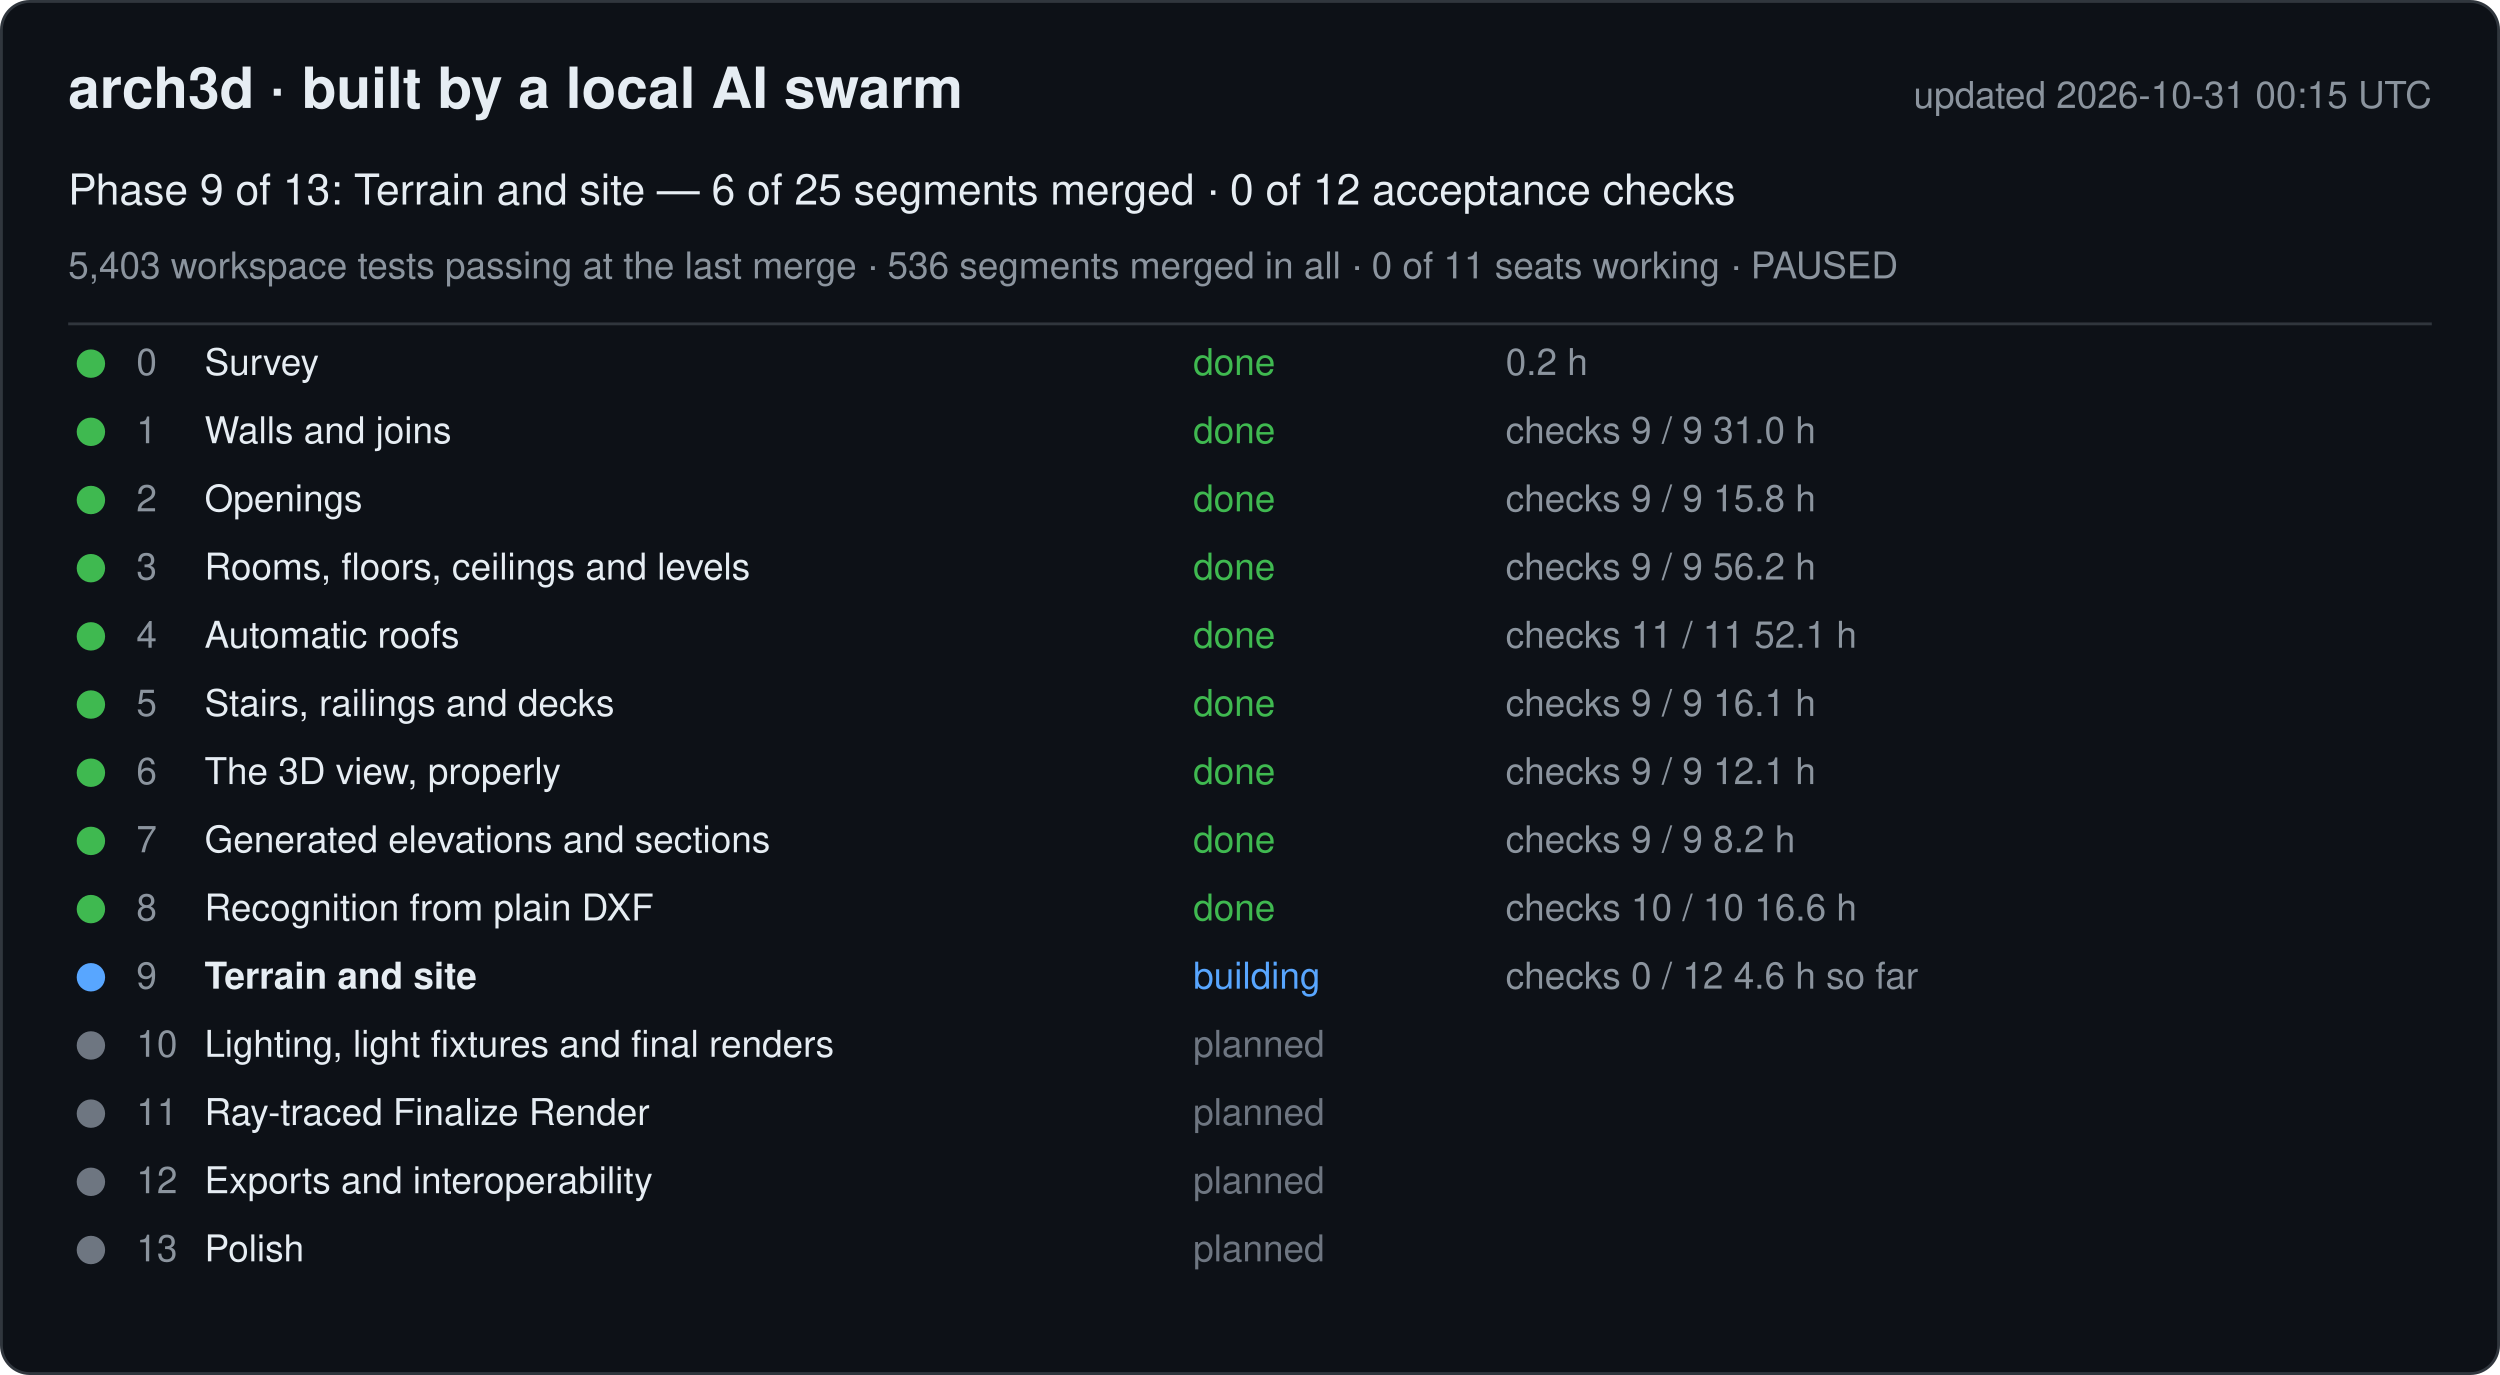
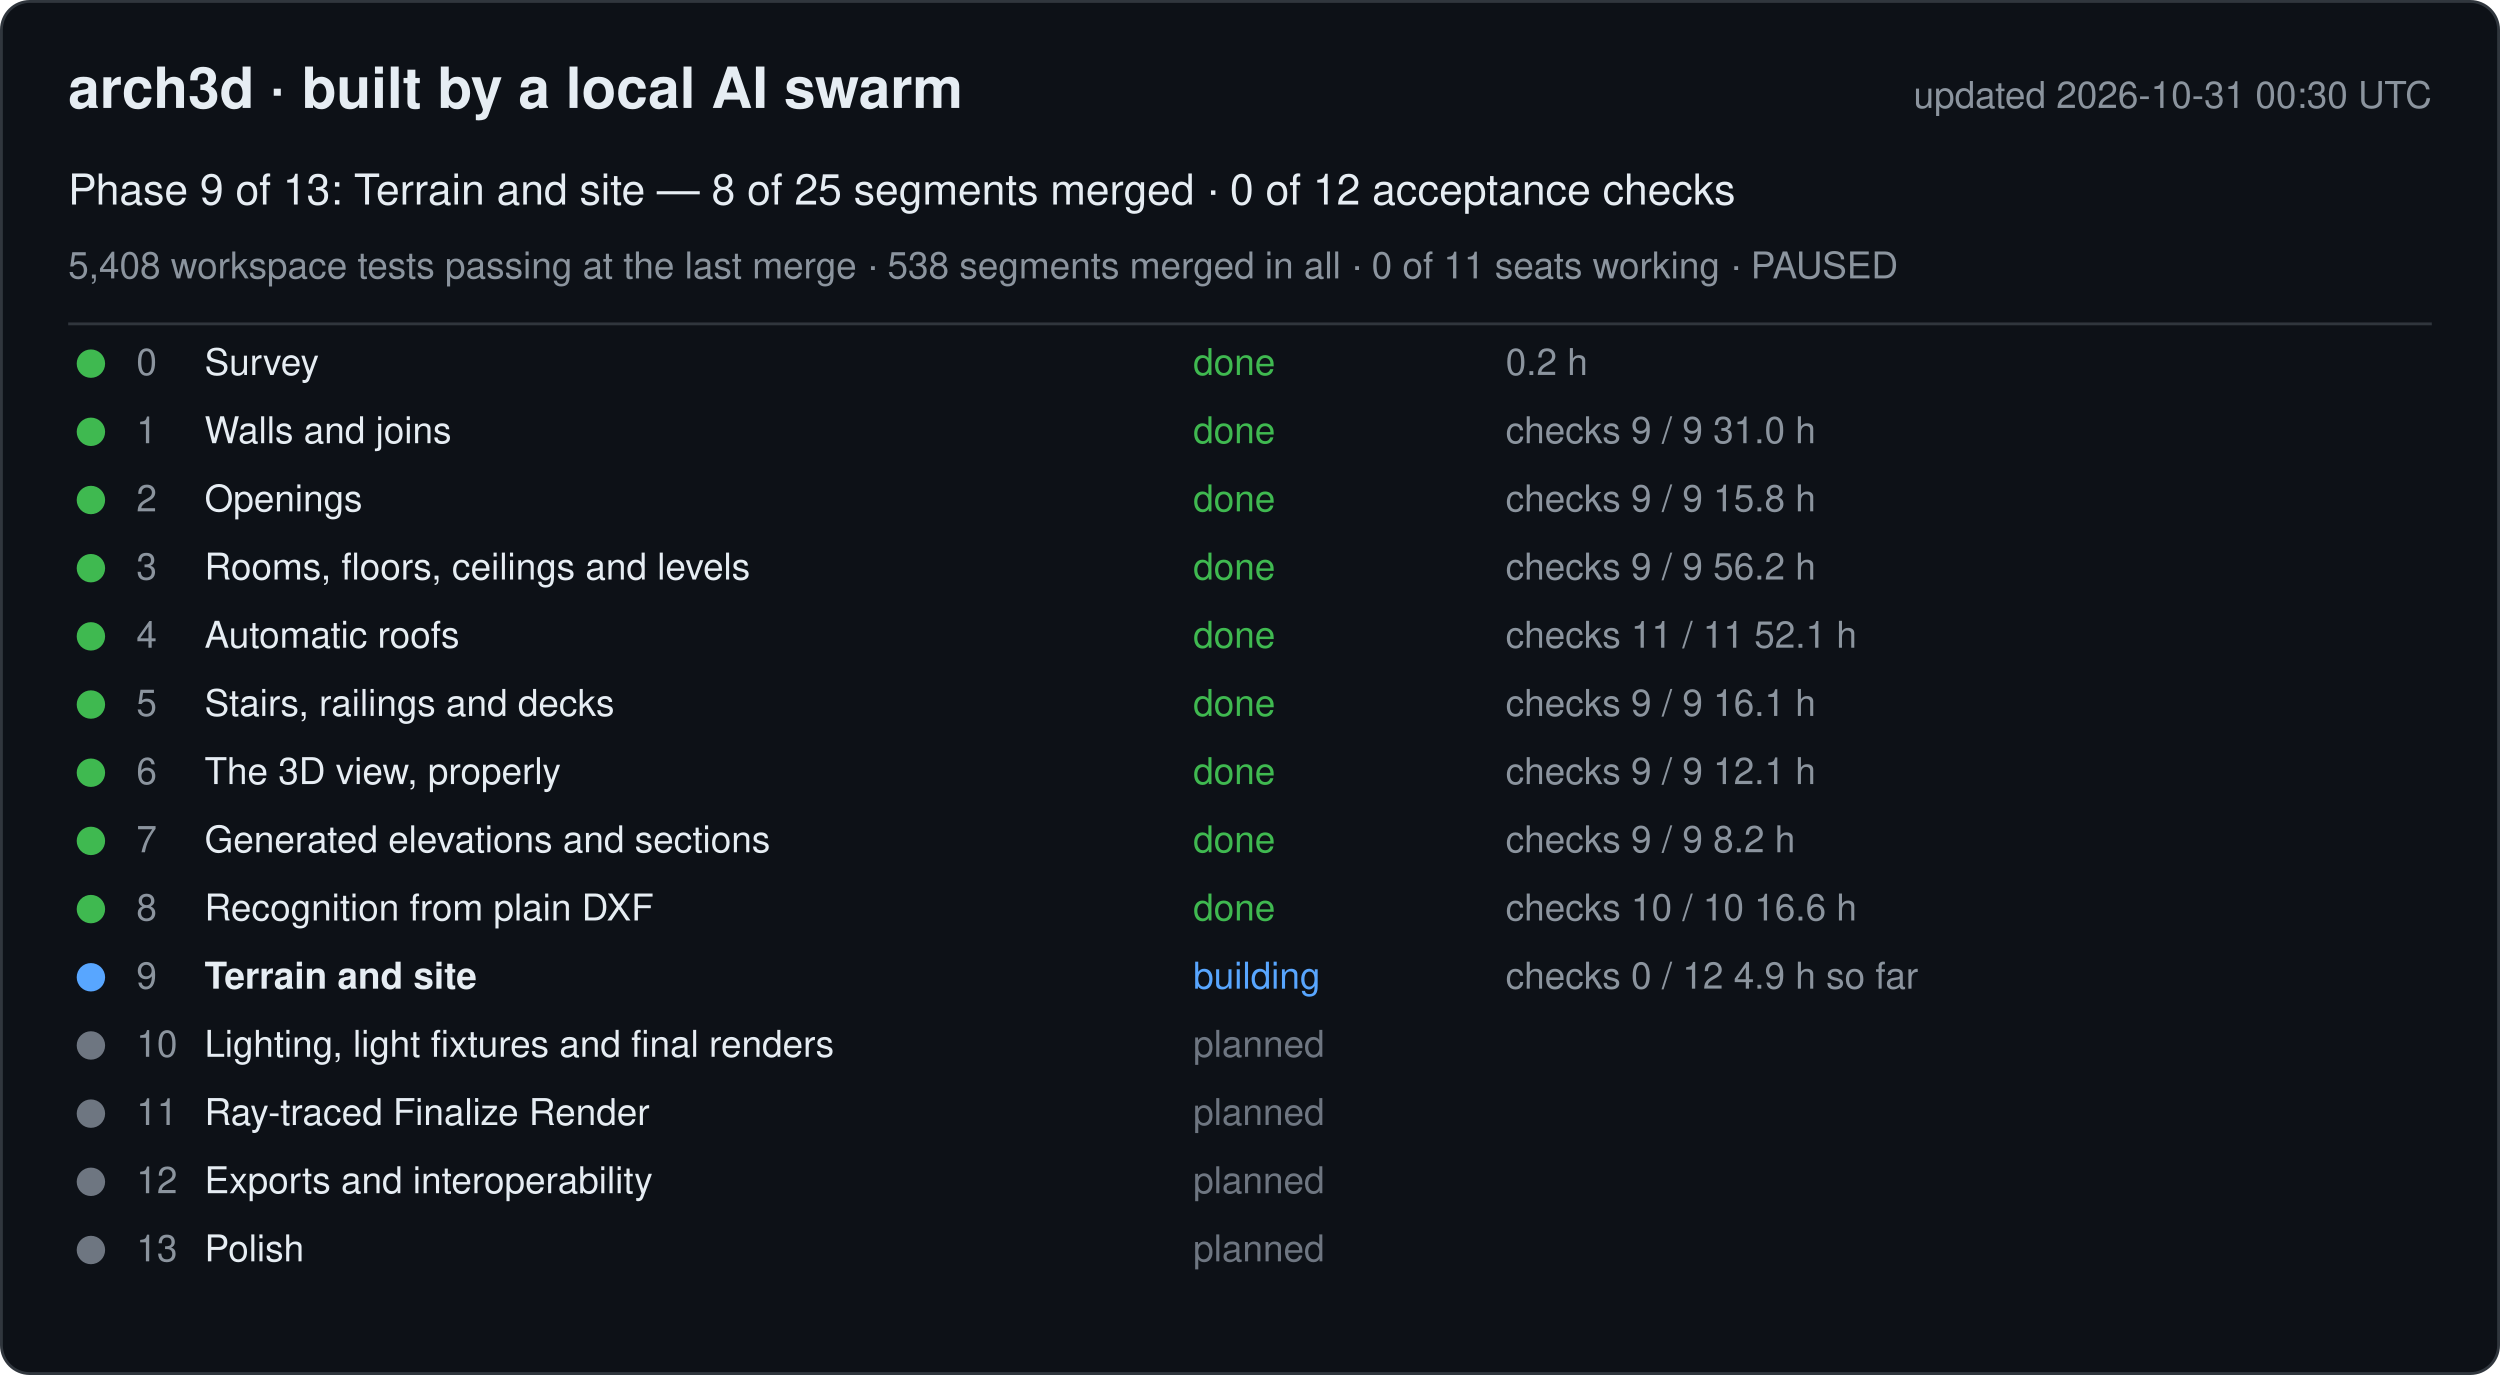
<svg xmlns="http://www.w3.org/2000/svg" width="880" height="484" viewBox="0 0 880 484" font-family="-apple-system, Segoe UI, Helvetica, Arial, sans-serif">
  <rect x="0.5" y="0.5" width="879" height="483" rx="10" fill="#0d1117" stroke="#30363d" />
  <text x="24" y="38" font-size="20" font-weight="600" fill="#e6edf3">arch3d · built by a local AI swarm</text>
-   <text x="856" y="38" font-size="13" fill="#8b949e" text-anchor="end">updated 2026-10-31 00:15 UTC</text>
-   <text x="24" y="72" font-size="15" fill="#e6edf3">Phase 9 of 13: Terrain and site — 6 of 25 segments merged · 0 of 12 acceptance checks</text>
-   <text x="24" y="98" font-size="13" fill="#8b949e">5,403 workspace tests passing at the last merge · 536 segments merged in all · 0 of 11 seats working · PAUSED</text>
+   <text x="856" y="38" font-size="13" fill="#8b949e" text-anchor="end">updated 2026-10-31 00:30 UTC</text>
+   <text x="24" y="72" font-size="15" fill="#e6edf3">Phase 9 of 13: Terrain and site — 8 of 25 segments merged · 0 of 12 acceptance checks</text>
+   <text x="24" y="98" font-size="13" fill="#8b949e">5,408 workspace tests passing at the last merge · 538 segments merged in all · 0 of 11 seats working · PAUSED</text>
  <line x1="24" y1="114" x2="856" y2="114" stroke="#30363d" />
  <g data-phase="0">
    <circle cx="32" cy="128" r="5" fill="#3fb950" />
    <text x="48" y="132" font-size="13" fill="#8b949e">0</text>
    <text x="72" y="132" font-size="13" fill="#e6edf3">Survey</text>
    <text x="420" y="132" font-size="13" fill="#3fb950">done</text>
    <text x="530" y="132" font-size="13" fill="#8b949e">0.2 h</text>
  </g>
  <g data-phase="1">
    <circle cx="32" cy="152" r="5" fill="#3fb950" />
    <text x="48" y="156" font-size="13" fill="#8b949e">1</text>
    <text x="72" y="156" font-size="13" fill="#e6edf3">Walls and joins</text>
    <text x="420" y="156" font-size="13" fill="#3fb950">done</text>
    <text x="530" y="156" font-size="13" fill="#8b949e">checks 9 / 9   31.0 h</text>
  </g>
  <g data-phase="2">
    <circle cx="32" cy="176" r="5" fill="#3fb950" />
    <text x="48" y="180" font-size="13" fill="#8b949e">2</text>
    <text x="72" y="180" font-size="13" fill="#e6edf3">Openings</text>
    <text x="420" y="180" font-size="13" fill="#3fb950">done</text>
    <text x="530" y="180" font-size="13" fill="#8b949e">checks 9 / 9   15.8 h</text>
  </g>
  <g data-phase="3">
    <circle cx="32" cy="200" r="5" fill="#3fb950" />
    <text x="48" y="204" font-size="13" fill="#8b949e">3</text>
    <text x="72" y="204" font-size="13" fill="#e6edf3">Rooms, floors, ceilings and levels</text>
    <text x="420" y="204" font-size="13" fill="#3fb950">done</text>
    <text x="530" y="204" font-size="13" fill="#8b949e">checks 9 / 9   56.2 h</text>
  </g>
  <g data-phase="4">
    <circle cx="32" cy="224" r="5" fill="#3fb950" />
    <text x="48" y="228" font-size="13" fill="#8b949e">4</text>
    <text x="72" y="228" font-size="13" fill="#e6edf3">Automatic roofs</text>
    <text x="420" y="228" font-size="13" fill="#3fb950">done</text>
    <text x="530" y="228" font-size="13" fill="#8b949e">checks 11 / 11   52.1 h</text>
  </g>
  <g data-phase="5">
    <circle cx="32" cy="248" r="5" fill="#3fb950" />
    <text x="48" y="252" font-size="13" fill="#8b949e">5</text>
    <text x="72" y="252" font-size="13" fill="#e6edf3">Stairs, railings and decks</text>
    <text x="420" y="252" font-size="13" fill="#3fb950">done</text>
    <text x="530" y="252" font-size="13" fill="#8b949e">checks 9 / 9   16.1 h</text>
  </g>
  <g data-phase="6">
    <circle cx="32" cy="272" r="5" fill="#3fb950" />
    <text x="48" y="276" font-size="13" fill="#8b949e">6</text>
    <text x="72" y="276" font-size="13" fill="#e6edf3">The 3D view, properly</text>
    <text x="420" y="276" font-size="13" fill="#3fb950">done</text>
    <text x="530" y="276" font-size="13" fill="#8b949e">checks 9 / 9   12.1 h</text>
  </g>
  <g data-phase="7">
    <circle cx="32" cy="296" r="5" fill="#3fb950" />
    <text x="48" y="300" font-size="13" fill="#8b949e">7</text>
    <text x="72" y="300" font-size="13" fill="#e6edf3">Generated elevations and sections</text>
    <text x="420" y="300" font-size="13" fill="#3fb950">done</text>
    <text x="530" y="300" font-size="13" fill="#8b949e">checks 9 / 9   8.2 h</text>
  </g>
  <g data-phase="8">
    <circle cx="32" cy="320" r="5" fill="#3fb950" />
    <text x="48" y="324" font-size="13" fill="#8b949e">8</text>
    <text x="72" y="324" font-size="13" fill="#e6edf3">Recognition from plain DXF</text>
    <text x="420" y="324" font-size="13" fill="#3fb950">done</text>
    <text x="530" y="324" font-size="13" fill="#8b949e">checks 10 / 10   16.6 h</text>
  </g>
  <g data-phase="9">
    <circle cx="32" cy="344" r="5" fill="#58a6ff" />
    <text x="48" y="348" font-size="13" fill="#8b949e">9</text>
    <text x="72" y="348" font-size="13" fill="#e6edf3" font-weight="600">Terrain and site</text>
    <text x="420" y="348" font-size="13" fill="#58a6ff">building</text>
-     <text x="530" y="348" font-size="13" fill="#8b949e">checks 0 / 12   4.6 h so far</text>
+     <text x="530" y="348" font-size="13" fill="#8b949e">checks 0 / 12   4.9 h so far</text>
  </g>
  <g data-phase="10">
    <circle cx="32" cy="368" r="5" fill="#6e7681" />
    <text x="48" y="372" font-size="13" fill="#8b949e">10</text>
    <text x="72" y="372" font-size="13" fill="#e6edf3">Lighting, light fixtures and final renders</text>
    <text x="420" y="372" font-size="13" fill="#6e7681">planned</text>
    <text x="530" y="372" font-size="13" fill="#8b949e" />
  </g>
  <g data-phase="11">
    <circle cx="32" cy="392" r="5" fill="#6e7681" />
    <text x="48" y="396" font-size="13" fill="#8b949e">11</text>
    <text x="72" y="396" font-size="13" fill="#e6edf3">Ray-traced Finalize Render</text>
    <text x="420" y="396" font-size="13" fill="#6e7681">planned</text>
    <text x="530" y="396" font-size="13" fill="#8b949e" />
  </g>
  <g data-phase="12">
    <circle cx="32" cy="416" r="5" fill="#6e7681" />
    <text x="48" y="420" font-size="13" fill="#8b949e">12</text>
    <text x="72" y="420" font-size="13" fill="#e6edf3">Exports and interoperability</text>
    <text x="420" y="420" font-size="13" fill="#6e7681">planned</text>
    <text x="530" y="420" font-size="13" fill="#8b949e" />
  </g>
  <g data-phase="13">
    <circle cx="32" cy="440" r="5" fill="#6e7681" />
    <text x="48" y="444" font-size="13" fill="#8b949e">13</text>
    <text x="72" y="444" font-size="13" fill="#e6edf3">Polish</text>
    <text x="420" y="444" font-size="13" fill="#6e7681">planned</text>
    <text x="530" y="444" font-size="13" fill="#8b949e" />
  </g>
</svg>
